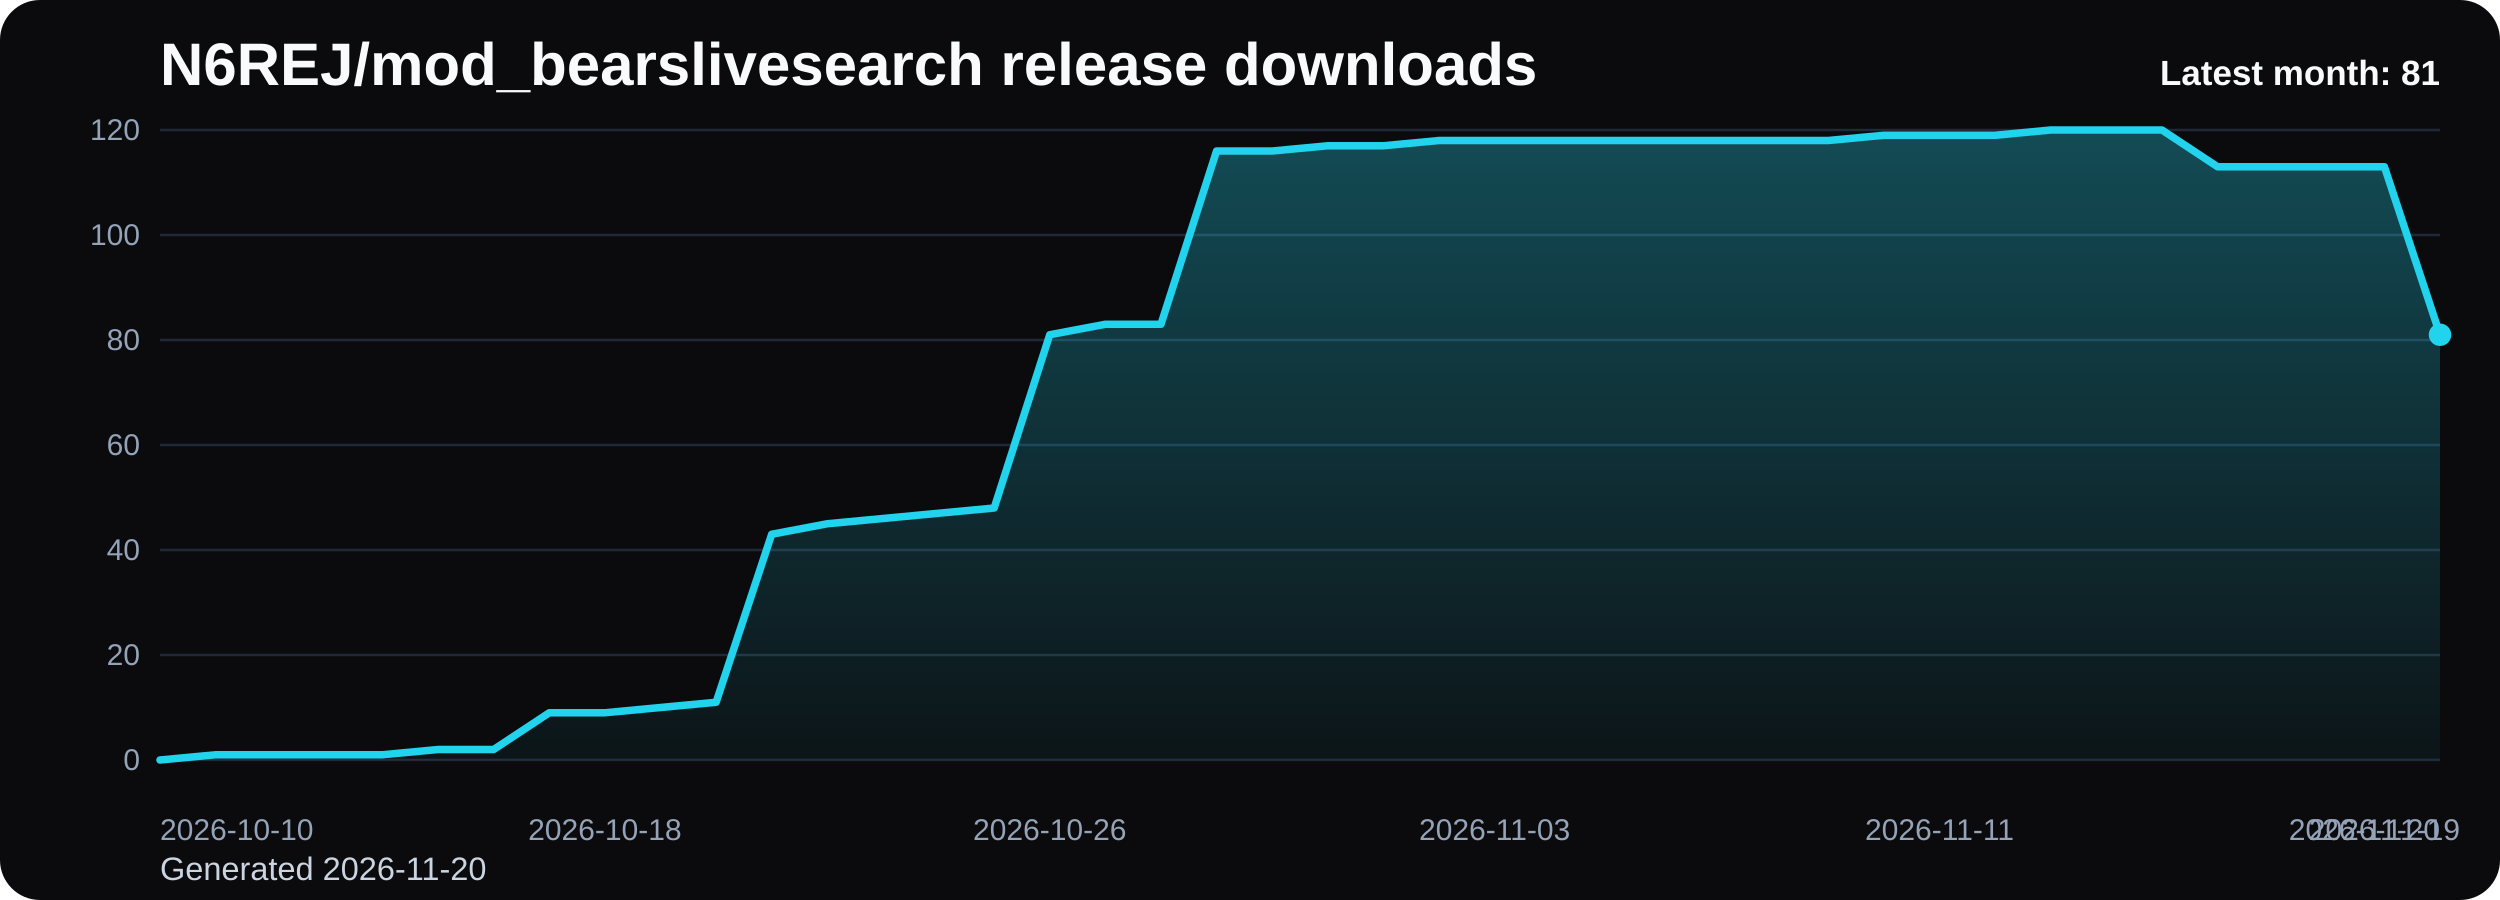
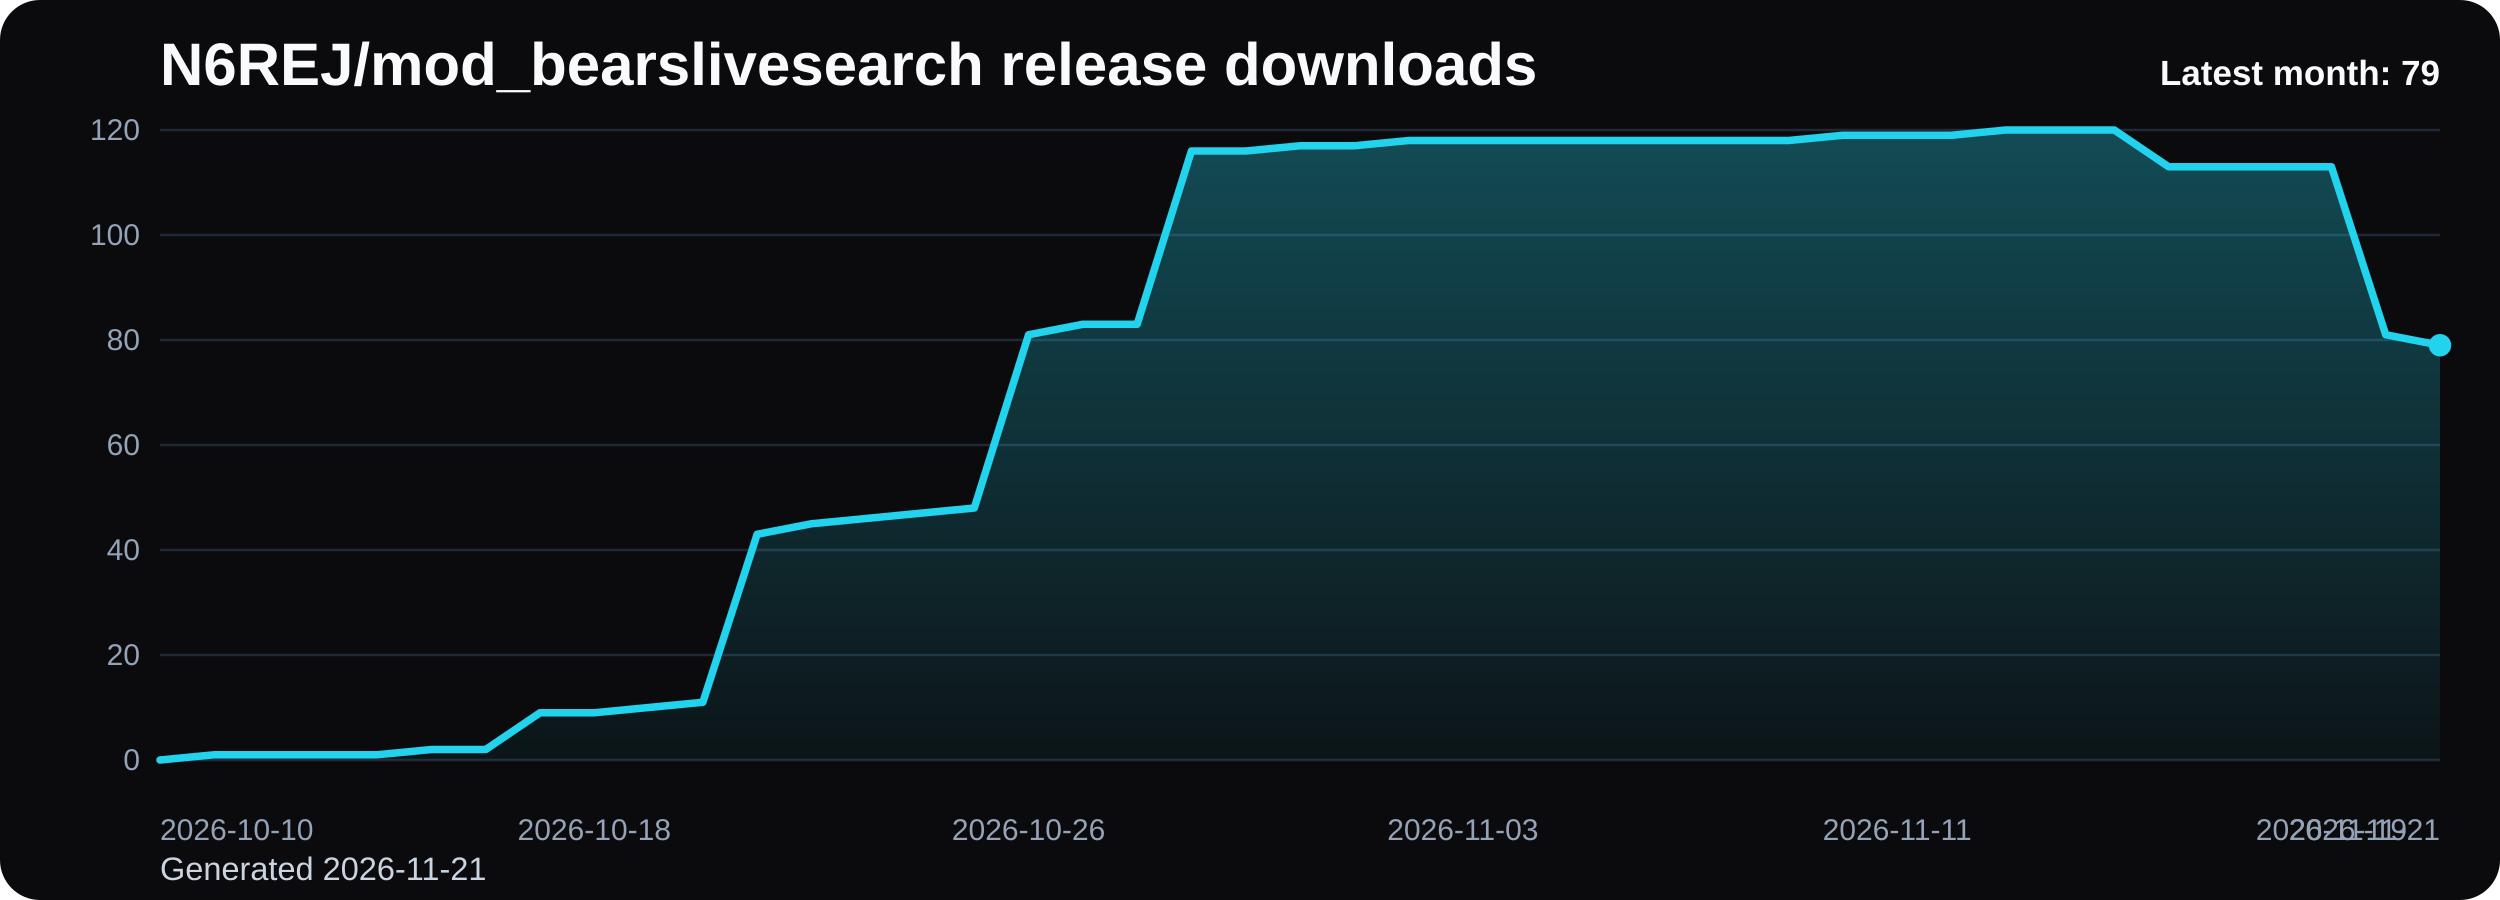
<svg xmlns="http://www.w3.org/2000/svg" viewBox="0 0 1000 360" role="img" aria-label="N6REJ/mod_bearslivesearch release downloads chart">
  <defs>
    <linearGradient id="fill-monthly-black" x1="0" y1="0" x2="0" y2="1">
      <stop offset="0%" stop-color="#22d3ee" stop-opacity="0.32" />
      <stop offset="100%" stop-color="#22d3ee" stop-opacity="0.05" />
    </linearGradient>
    <style>
      .bg { fill: #0b0b0d; }
      .title { font: 700 24px Arial, sans-serif; fill: #f8fafc; }
      .sub { font: 400 13px Arial, sans-serif; fill: #cbd5e1; }
      .grid { stroke: #1f2937; stroke-width: 1; }
      .axis { font: 400 12px Arial, sans-serif; fill: #94a3b8; }
      .line { fill: none; stroke: #22d3ee; stroke-width: 3; stroke-linecap: round; stroke-linejoin: round; }
      .dot { fill: #22d3ee; }
      .value { font: 600 11px Arial, sans-serif; fill: #cbd5e1; }
      .latest { font: 700 14px Arial, sans-serif; fill: #f8fafc; }
    </style>
  </defs>
  <rect class="bg" x="0" y="0" width="1000" height="360" rx="16" />
  <text class="title" x="64" y="34">N6REJ/mod_bearslivesearch release downloads</text>
-   <text class="sub" x="64" y="352">Generated 2026-11-20</text>
+   <text class="sub" x="64" y="352">Generated 2026-11-21</text>
  <line x1="64" y1="52.00" x2="976" y2="52.00" class="grid" />
  <text x="56" y="56.00" text-anchor="end" class="axis">120</text>
  <line x1="64" y1="94.00" x2="976" y2="94.00" class="grid" />
  <text x="56" y="98.00" text-anchor="end" class="axis">100</text>
  <line x1="64" y1="136.00" x2="976" y2="136.00" class="grid" />
  <text x="56" y="140.00" text-anchor="end" class="axis">80</text>
  <line x1="64" y1="178.00" x2="976" y2="178.00" class="grid" />
  <text x="56" y="182.00" text-anchor="end" class="axis">60</text>
  <line x1="64" y1="220.00" x2="976" y2="220.00" class="grid" />
  <text x="56" y="224.00" text-anchor="end" class="axis">40</text>
  <line x1="64" y1="262.00" x2="976" y2="262.00" class="grid" />
  <text x="56" y="266.00" text-anchor="end" class="axis">20</text>
  <line x1="64" y1="304.00" x2="976" y2="304.00" class="grid" />
  <text x="56" y="308.00" text-anchor="end" class="axis">0</text>
-   <path d="M 64.00 304 L 64.00 304.00 L 86.24 301.90 L 108.49 301.90 L 130.73 301.90 L 152.98 301.90 L 175.22 299.80 L 197.46 299.80 L 219.71 285.10 L 241.95 285.10 L 264.20 283.00 L 286.44 280.90 L 308.68 213.70 L 330.93 209.50 L 353.17 207.40 L 375.41 205.30 L 397.66 203.20 L 419.90 133.90 L 442.15 129.70 L 464.39 129.70 L 486.63 60.40 L 508.88 60.40 L 531.12 58.30 L 553.37 58.30 L 575.61 56.20 L 597.85 56.20 L 620.10 56.20 L 642.34 56.20 L 664.59 56.20 L 686.83 56.20 L 709.07 56.20 L 731.32 56.20 L 753.56 54.10 L 775.80 54.10 L 798.05 54.10 L 820.29 52.00 L 842.54 52.00 L 864.78 52.00 L 887.02 66.70 L 909.27 66.70 L 931.51 66.70 L 953.76 66.70 L 976.00 133.90 L 976.00 304 Z" fill="url(#fill-monthly-black)" />
-   <polyline class="line" points="64.00,304.00 86.24,301.90 108.49,301.90 130.73,301.90 152.98,301.90 175.22,299.80 197.46,299.80 219.71,285.10 241.95,285.10 264.20,283.00 286.44,280.90 308.68,213.70 330.93,209.50 353.17,207.40 375.41,205.30 397.66,203.20 419.90,133.90 442.15,129.70 464.39,129.70 486.63,60.40 508.88,60.40 531.12,58.30 553.37,58.30 575.61,56.20 597.85,56.20 620.10,56.20 642.34,56.20 664.59,56.20 686.83,56.20 709.07,56.20 731.32,56.20 753.56,54.10 775.80,54.10 798.05,54.10 820.29,52.00 842.54,52.00 864.78,52.00 887.02,66.70 909.27,66.70 931.51,66.70 953.76,66.70 976.00,133.90" />
-   <circle class="dot" cx="976.00" cy="133.90" r="4.5" />
+   <path d="M 64.00 304 L 64.00 304.00 L 85.71 301.90 L 107.43 301.90 L 129.14 301.90 L 150.86 301.90 L 172.57 299.80 L 194.29 299.80 L 216.00 285.10 L 237.71 285.10 L 259.43 283.00 L 281.14 280.90 L 302.86 213.70 L 324.57 209.50 L 346.29 207.40 L 368.00 205.30 L 389.71 203.20 L 411.43 133.90 L 433.14 129.70 L 454.86 129.70 L 476.57 60.40 L 498.29 60.40 L 520.00 58.30 L 541.71 58.30 L 563.43 56.20 L 585.14 56.20 L 606.86 56.20 L 628.57 56.20 L 650.29 56.20 L 672.00 56.20 L 693.71 56.20 L 715.43 56.20 L 737.14 54.10 L 758.86 54.10 L 780.57 54.10 L 802.29 52.00 L 824.00 52.00 L 845.71 52.00 L 867.43 66.70 L 889.14 66.70 L 910.86 66.70 L 932.57 66.70 L 954.29 133.90 L 976.00 138.10 L 976.00 304 Z" fill="url(#fill-monthly-black)" />
+   <polyline class="line" points="64.00,304.00 85.71,301.90 107.43,301.90 129.14,301.90 150.86,301.90 172.57,299.80 194.29,299.80 216.00,285.10 237.71,285.10 259.43,283.00 281.14,280.90 302.86,213.70 324.57,209.50 346.29,207.40 368.00,205.30 389.71,203.20 411.43,133.90 433.14,129.70 454.86,129.70 476.57,60.40 498.29,60.40 520.00,58.30 541.71,58.30 563.43,56.20 585.14,56.20 606.86,56.20 628.57,56.20 650.29,56.20 672.00,56.20 693.71,56.20 715.43,56.20 737.14,54.10 758.86,54.10 780.57,54.10 802.29,52.00 824.00,52.00 845.71,52.00 867.43,66.70 889.14,66.70 910.86,66.70 932.57,66.70 954.29,133.90 976.00,138.10" />
+   <circle class="dot" cx="976.00" cy="138.10" r="4.5" />
  <text class="axis" x="64.00" y="336" text-anchor="start">2026-10-10</text>
-   <text class="axis" x="241.95" y="336" text-anchor="middle">2026-10-18</text>
-   <text class="axis" x="419.90" y="336" text-anchor="middle">2026-10-26</text>
-   <text class="axis" x="597.85" y="336" text-anchor="middle">2026-11-03</text>
-   <text class="axis" x="775.80" y="336" text-anchor="middle">2026-11-11</text>
-   <text class="axis" x="953.76" y="336" text-anchor="middle">2026-11-19</text>
-   <text class="axis" x="976.00" y="336" text-anchor="end">2026-11-20</text>
-   <text class="latest" x="976" y="34" text-anchor="end">Latest month: 81</text>
+   <text class="axis" x="237.71" y="336" text-anchor="middle">2026-10-18</text>
+   <text class="axis" x="411.43" y="336" text-anchor="middle">2026-10-26</text>
+   <text class="axis" x="585.14" y="336" text-anchor="middle">2026-11-03</text>
+   <text class="axis" x="758.86" y="336" text-anchor="middle">2026-11-11</text>
+   <text class="axis" x="932.57" y="336" text-anchor="middle">2026-11-19</text>
+   <text class="axis" x="976.00" y="336" text-anchor="end">2026-11-21</text>
+   <text class="latest" x="976" y="34" text-anchor="end">Latest month: 79</text>
</svg>
